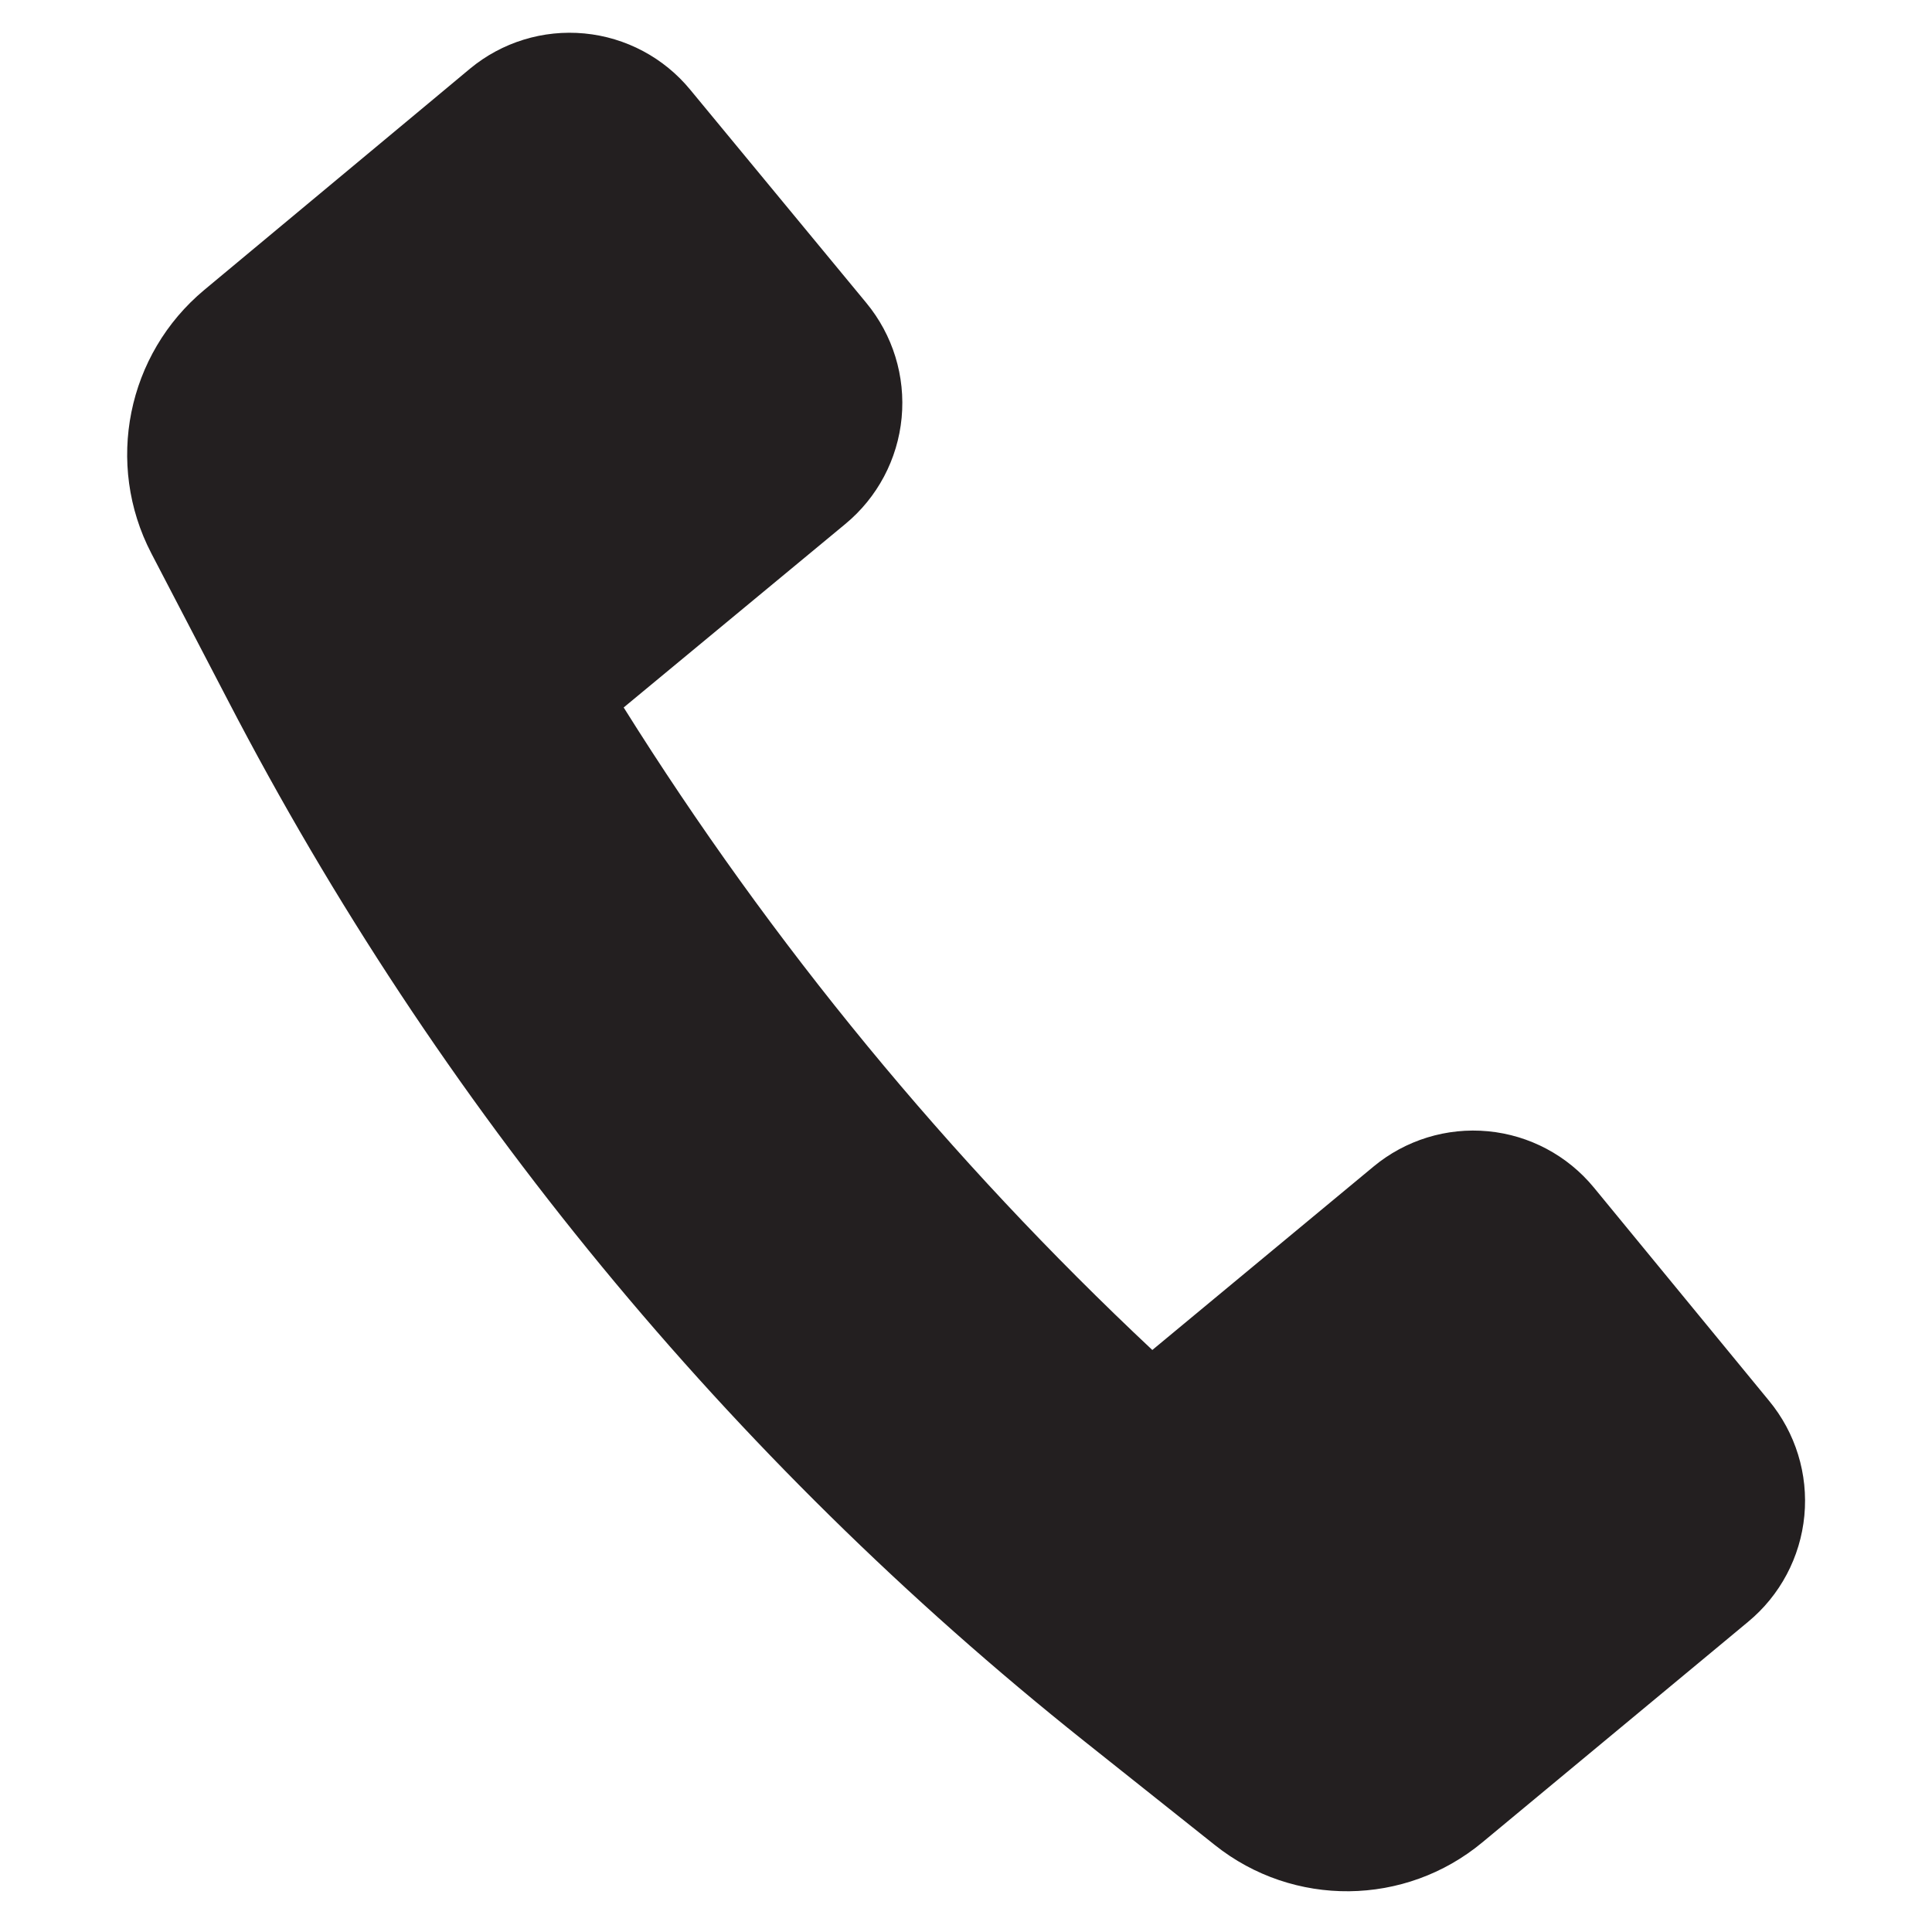
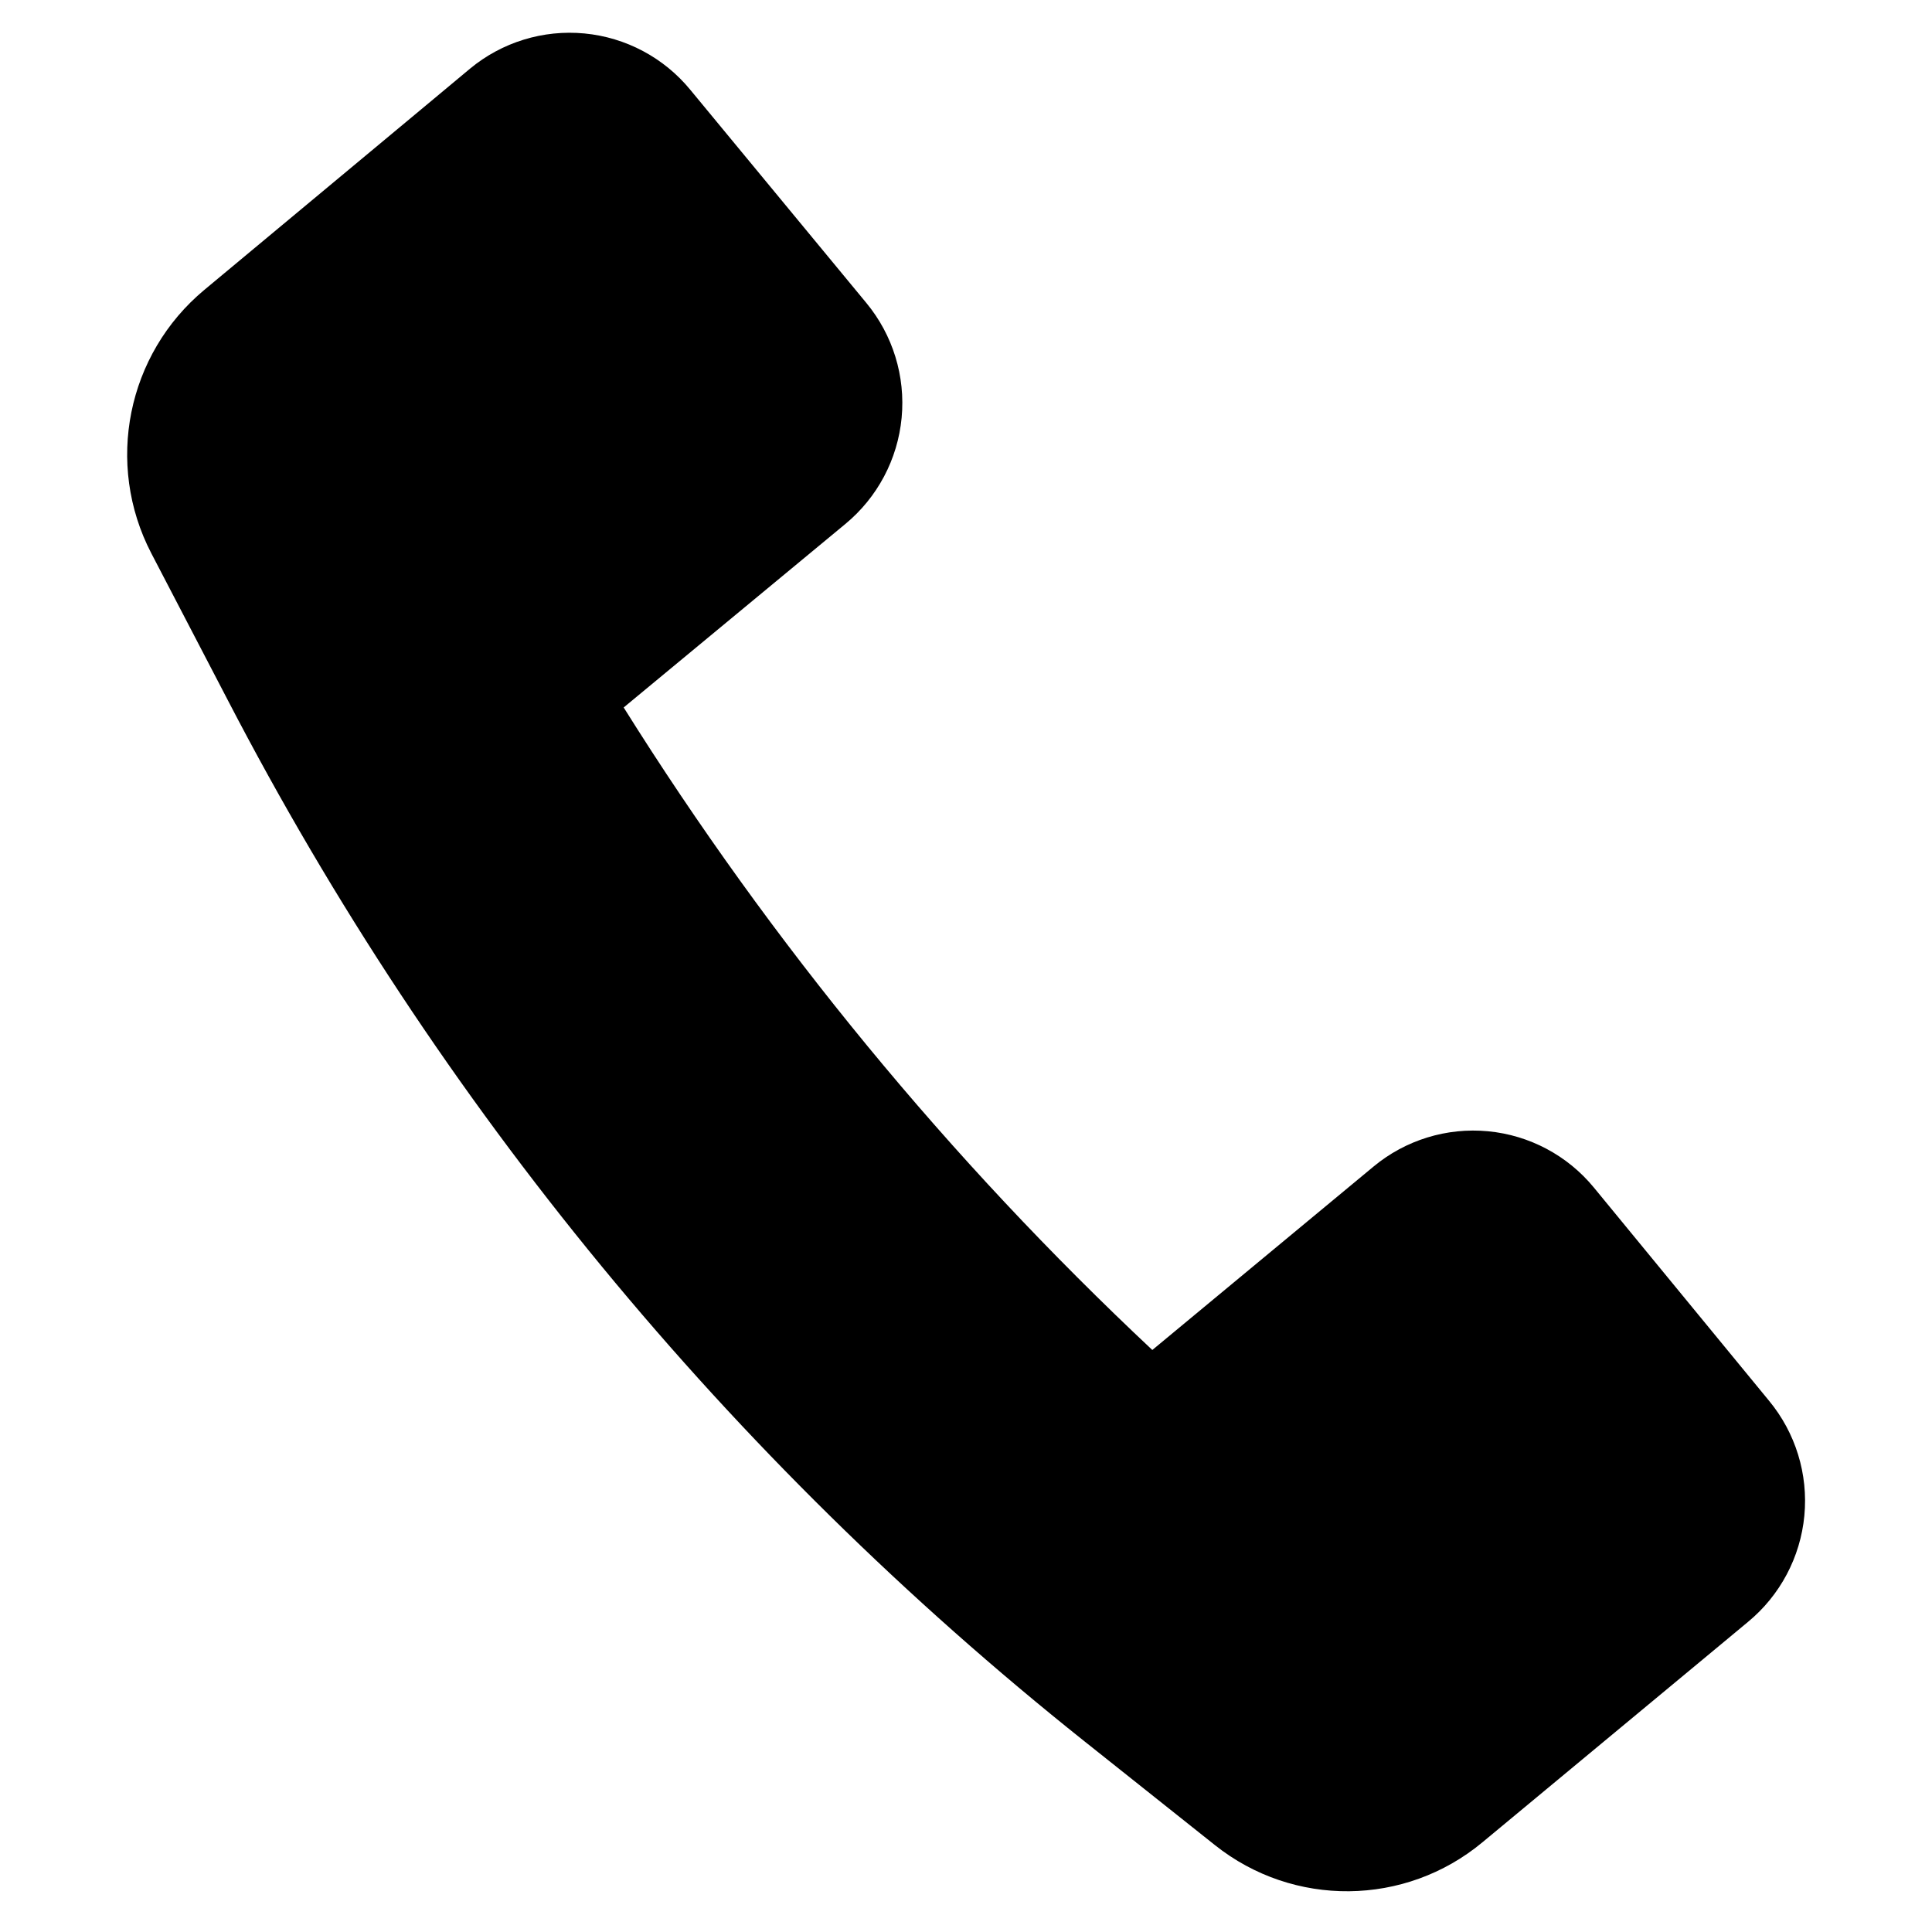
<svg xmlns="http://www.w3.org/2000/svg" viewBox="0 0 16 16">
  <g id="Layer_1" data-name="Layer 1">
-     <path d="M1.89,5.805A26.793,26.793,0,0,0,8.98,14.42l1.081.86a1.755,1.755,0,0,0,2.216-.023h0l1.892-1.57.307-.255A1.3,1.3,0,0,0,14.65,11.6L13.2,9.835a1.293,1.293,0,0,0-1.825-.174L9.543,11.18A26.8,26.8,0,0,1,5.165,5.859L7,4.34a1.3,1.3,0,0,0,.174-1.832L5.717.744A1.293,1.293,0,0,0,3.892.569L3.585.825,1.693,2.4h0a1.774,1.774,0,0,0-.44,2.182Z" fill="#231f20" />
+     <path d="M1.89,5.805A26.793,26.793,0,0,0,8.98,14.42l1.081.86a1.755,1.755,0,0,0,2.216-.023h0l1.892-1.57.307-.255A1.3,1.3,0,0,0,14.65,11.6L13.2,9.835a1.293,1.293,0,0,0-1.825-.174L9.543,11.18A26.8,26.8,0,0,1,5.165,5.859L7,4.34a1.3,1.3,0,0,0,.174-1.832L5.717.744A1.293,1.293,0,0,0,3.892.569L3.585.825,1.693,2.4h0a1.774,1.774,0,0,0-.44,2.182Z" />
  </g>
</svg>
